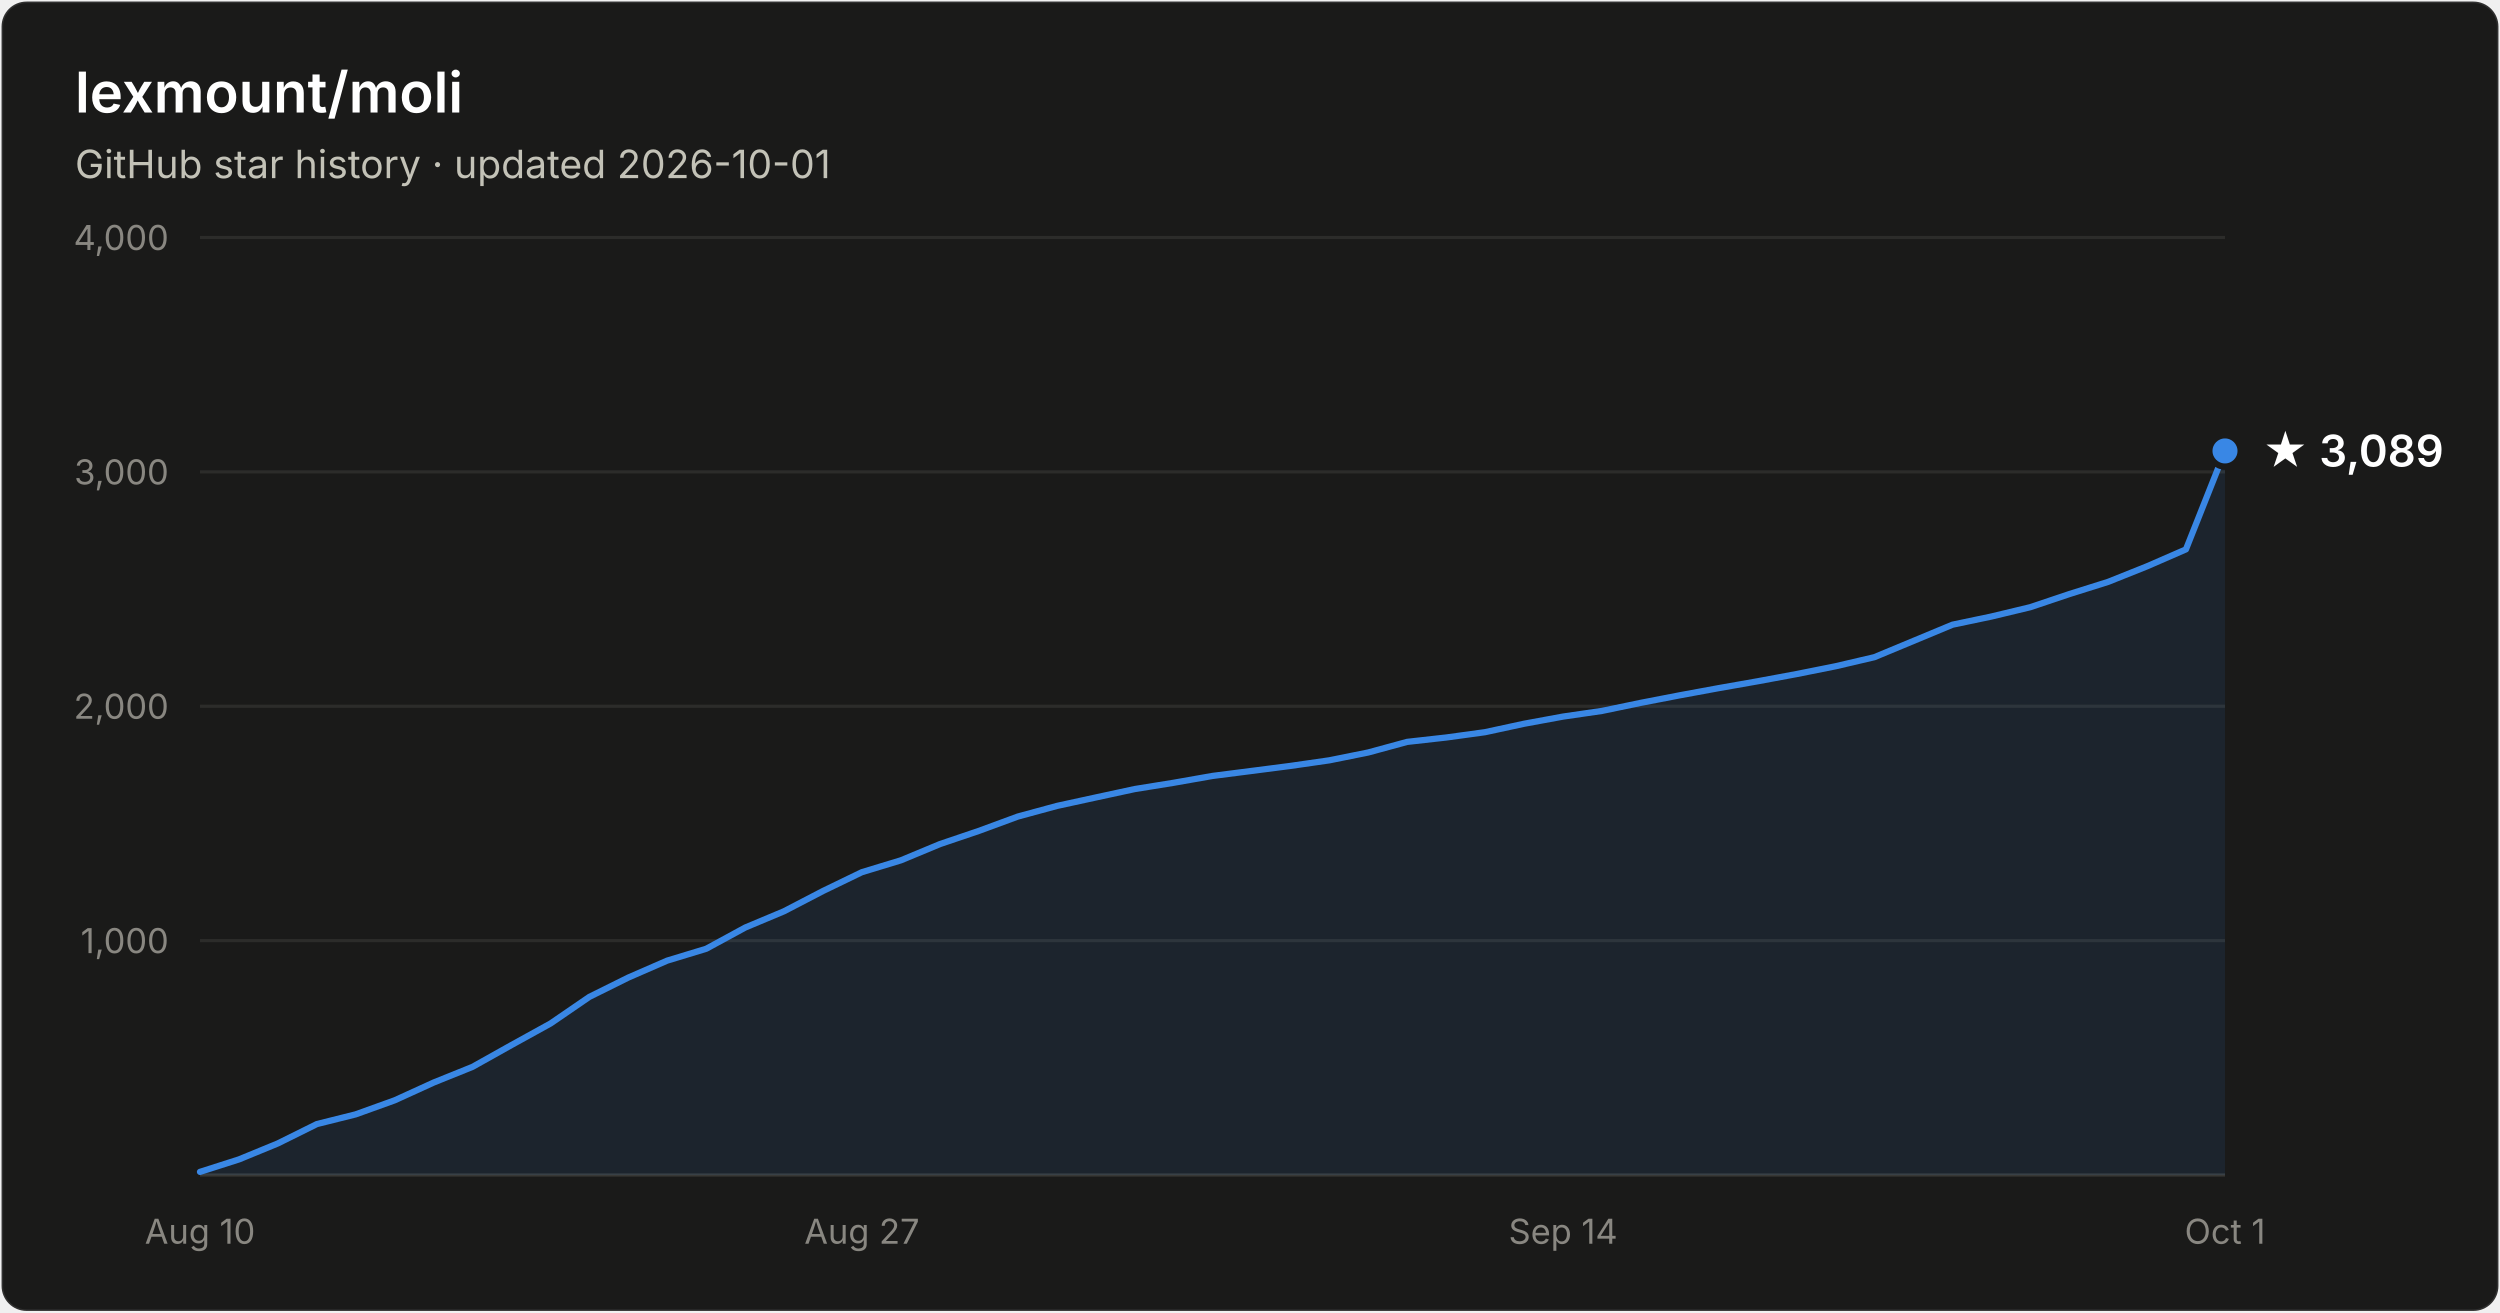
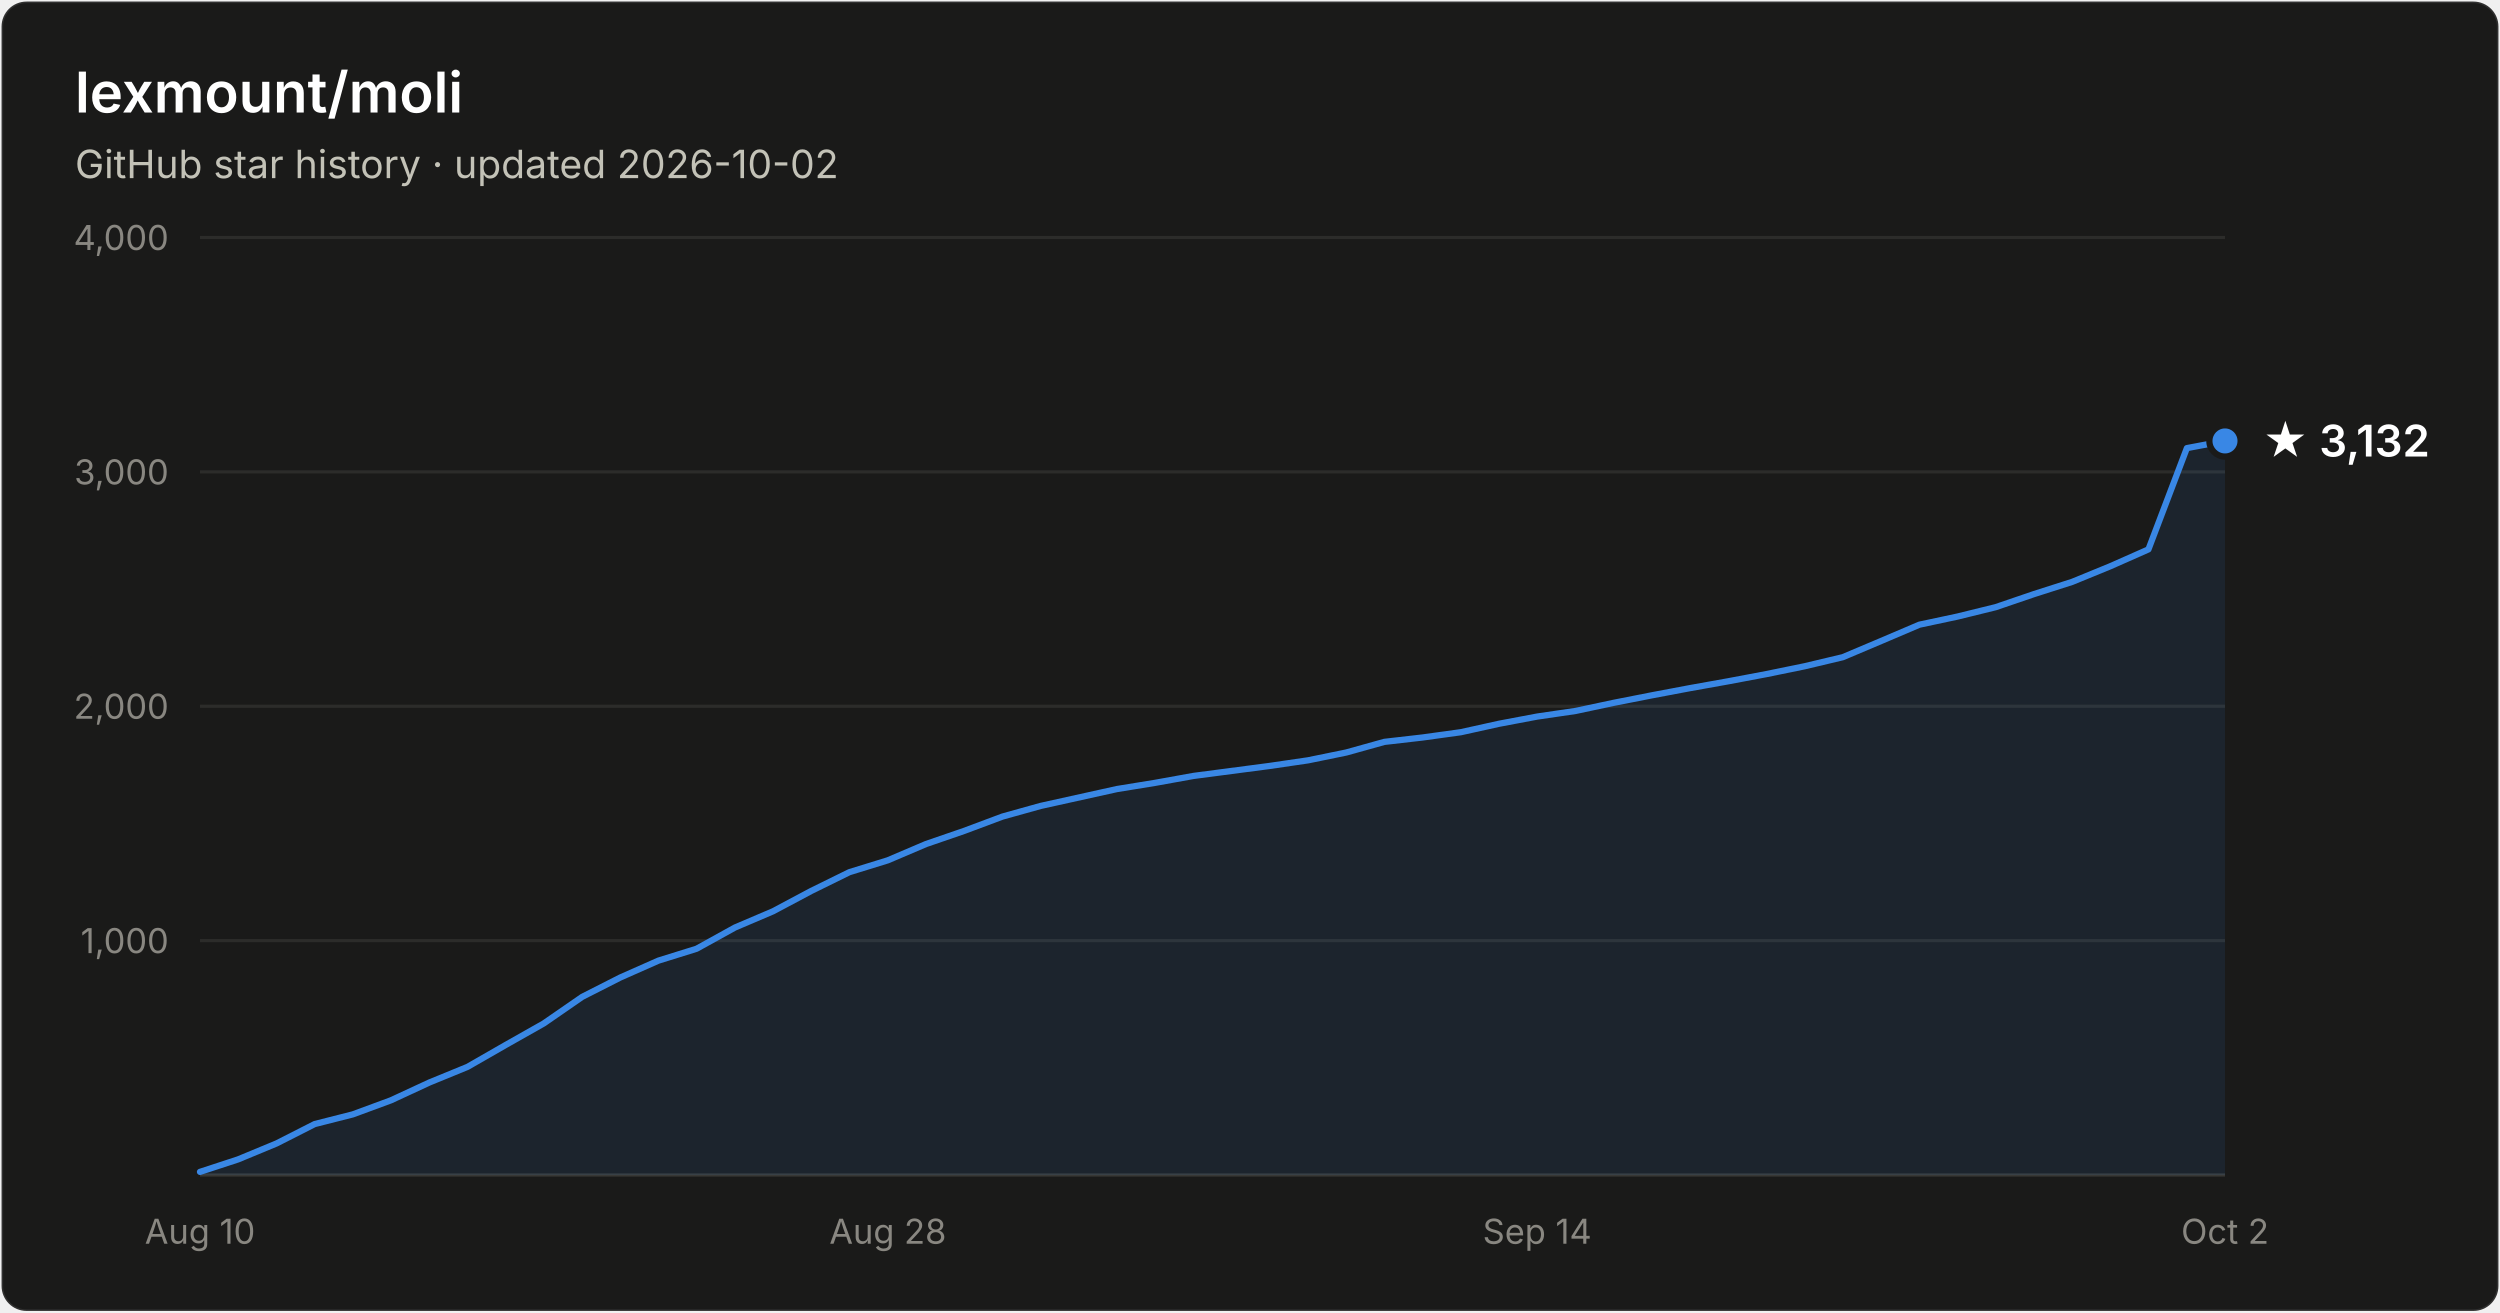
- <svg xmlns="http://www.w3.org/2000/svg" width="800" height="420" viewBox="0 0 800 420" font-family="system-ui, -apple-system, Segoe UI, sans-serif" role="img" aria-label="Star history of lexmount/moli: 3,089 stars as of 2026-10-01">
+ <svg xmlns="http://www.w3.org/2000/svg" width="800" height="420" viewBox="0 0 800 420" font-family="system-ui, -apple-system, Segoe UI, sans-serif" role="img" aria-label="Star history of lexmount/moli: 3,132 stars as of 2026-10-02">
  <rect x="0.5" y="0.5" width="799" height="419" rx="8" fill="#1a1a19" stroke="rgba(255,255,255,0.10)" />
  <text x="24" y="36" fill="#ffffff" font-size="18" font-weight="600">lexmount/moli</text>
-   <text x="24" y="57" fill="#c3c2b7" font-size="12.5">GitHub star history · updated 2026-10-01</text>
+   <text x="24" y="57" fill="#c3c2b7" font-size="12.5">GitHub star history · updated 2026-10-02</text>
  <line x1="64" y1="301.0" x2="712" y2="301.0" stroke="#2c2c2a" stroke-width="1" />
  <text x="54" y="305.0" text-anchor="end" fill="#898781" font-size="11" style="font-variant-numeric:tabular-nums">1,000</text>
  <line x1="64" y1="226.0" x2="712" y2="226.0" stroke="#2c2c2a" stroke-width="1" />
  <text x="54" y="230.0" text-anchor="end" fill="#898781" font-size="11" style="font-variant-numeric:tabular-nums">2,000</text>
  <line x1="64" y1="151.0" x2="712" y2="151.0" stroke="#2c2c2a" stroke-width="1" />
  <text x="54" y="155.0" text-anchor="end" fill="#898781" font-size="11" style="font-variant-numeric:tabular-nums">3,000</text>
  <line x1="64" y1="76.0" x2="712" y2="76.0" stroke="#2c2c2a" stroke-width="1" />
  <text x="54" y="80.0" text-anchor="end" fill="#898781" font-size="11" style="font-variant-numeric:tabular-nums">4,000</text>
  <line x1="64" y1="376" x2="712" y2="376" stroke="#383835" stroke-width="1" />
  <text x="64.0" y="398" text-anchor="middle" fill="#898781" font-size="11" style="font-variant-numeric:tabular-nums">Aug 10</text>
-   <text x="275.8" y="398" text-anchor="middle" fill="#898781" font-size="11" style="font-variant-numeric:tabular-nums">Aug 27</text>
-   <text x="500.2" y="398" text-anchor="middle" fill="#898781" font-size="11" style="font-variant-numeric:tabular-nums">Sep 14</text>
-   <text x="712.0" y="398" text-anchor="middle" fill="#898781" font-size="11" style="font-variant-numeric:tabular-nums">Oct 1</text>
-   <path d="M64.0 375.0 L76.5 371.0 L88.9 365.9 L101.4 359.7 L113.8 356.6 L126.3 352.1 L138.8 346.4 L151.2 341.4 L163.7 334.4 L176.2 327.5 L188.6 319.0 L201.1 312.8 L213.5 307.4 L226.0 303.6 L238.5 296.8 L250.9 291.6 L263.4 285.1 L275.8 279.1 L288.3 275.3 L300.8 270.1 L313.2 265.9 L325.7 261.3 L338.2 257.9 L350.6 255.2 L363.1 252.5 L375.5 250.5 L388.0 248.3 L400.5 246.7 L412.9 245.1 L425.4 243.3 L437.8 240.8 L450.3 237.4 L462.8 236.0 L475.2 234.3 L487.7 231.6 L500.2 229.3 L512.6 227.5 L525.1 224.9 L537.5 222.5 L550.0 220.2 L562.5 218.0 L574.9 215.7 L587.4 213.2 L599.8 210.3 L612.3 205.1 L624.8 199.9 L637.2 197.3 L649.7 194.3 L662.2 190.1 L674.6 186.2 L687.1 181.2 L699.5 175.8 L712.0 144.3 L712.0 376 L64.0 376 Z" fill="#3987e5" fill-opacity="0.1" />
-   <path d="M64.0 375.0 L76.5 371.0 L88.9 365.9 L101.4 359.7 L113.8 356.6 L126.3 352.1 L138.8 346.4 L151.2 341.4 L163.7 334.4 L176.2 327.5 L188.6 319.0 L201.1 312.8 L213.5 307.4 L226.0 303.6 L238.5 296.8 L250.9 291.6 L263.4 285.1 L275.8 279.1 L288.3 275.3 L300.8 270.1 L313.2 265.9 L325.7 261.3 L338.2 257.9 L350.6 255.2 L363.1 252.5 L375.5 250.5 L388.0 248.3 L400.5 246.7 L412.9 245.1 L425.4 243.3 L437.8 240.8 L450.3 237.4 L462.8 236.0 L475.2 234.3 L487.7 231.6 L500.2 229.3 L512.6 227.5 L525.1 224.9 L537.5 222.5 L550.0 220.2 L562.5 218.0 L574.9 215.7 L587.4 213.2 L599.8 210.3 L612.3 205.1 L624.8 199.9 L637.2 197.3 L649.7 194.3 L662.2 190.1 L674.6 186.2 L687.1 181.2 L699.5 175.8 L712.0 144.3" fill="none" stroke="#3987e5" stroke-width="2" stroke-linejoin="round" stroke-linecap="round" />
-   <circle cx="712.0" cy="144.3" r="5" fill="#3987e5" stroke="#1a1a19" stroke-width="2" />
-   <text x="724.0" y="149.3" fill="#ffffff" font-size="14" font-weight="600">★ 3,089</text>
+   <text x="284.1" y="398" text-anchor="middle" fill="#898781" font-size="11" style="font-variant-numeric:tabular-nums">Aug 28</text>
+   <text x="491.9" y="398" text-anchor="middle" fill="#898781" font-size="11" style="font-variant-numeric:tabular-nums">Sep 14</text>
+   <text x="712.0" y="398" text-anchor="middle" fill="#898781" font-size="11" style="font-variant-numeric:tabular-nums">Oct 2</text>
+   <path d="M64.0 375.0 L76.2 371.0 L88.5 365.9 L100.7 359.7 L112.9 356.6 L125.1 352.1 L137.4 346.4 L149.6 341.4 L161.8 334.4 L174.0 327.5 L186.3 319.0 L198.5 312.8 L210.7 307.4 L222.9 303.6 L235.2 296.8 L247.4 291.6 L259.6 285.1 L271.8 279.1 L284.1 275.3 L296.3 270.1 L308.5 265.9 L320.8 261.3 L333.0 257.9 L345.2 255.2 L357.4 252.5 L369.7 250.5 L381.9 248.3 L394.1 246.7 L406.3 245.1 L418.6 243.3 L430.8 240.8 L443.0 237.4 L455.2 236.0 L467.5 234.3 L479.7 231.6 L491.9 229.3 L504.2 227.5 L516.4 224.9 L528.6 222.5 L540.8 220.2 L553.1 218.0 L565.3 215.7 L577.5 213.2 L589.7 210.3 L602.0 205.1 L614.2 199.9 L626.4 197.3 L638.6 194.3 L650.9 190.1 L663.1 186.2 L675.3 181.2 L687.5 175.8 L699.8 143.4 L712.0 141.1 L712.0 376 L64.0 376 Z" fill="#3987e5" fill-opacity="0.1" />
+   <path d="M64.0 375.0 L76.2 371.0 L88.5 365.9 L100.7 359.7 L112.9 356.6 L125.1 352.1 L137.4 346.4 L149.6 341.4 L161.8 334.4 L174.0 327.5 L186.3 319.0 L198.5 312.8 L210.7 307.4 L222.9 303.6 L235.2 296.8 L247.4 291.6 L259.6 285.1 L271.8 279.1 L284.1 275.3 L296.3 270.1 L308.5 265.9 L320.8 261.3 L333.0 257.9 L345.2 255.2 L357.4 252.5 L369.7 250.5 L381.9 248.3 L394.1 246.7 L406.3 245.1 L418.6 243.3 L430.8 240.8 L443.0 237.4 L455.2 236.0 L467.5 234.3 L479.7 231.6 L491.9 229.3 L504.2 227.5 L516.4 224.9 L528.6 222.5 L540.8 220.2 L553.1 218.0 L565.3 215.7 L577.5 213.2 L589.7 210.3 L602.0 205.1 L614.2 199.9 L626.4 197.3 L638.6 194.3 L650.9 190.1 L663.1 186.2 L675.3 181.2 L687.5 175.8 L699.8 143.4 L712.0 141.1" fill="none" stroke="#3987e5" stroke-width="2" stroke-linejoin="round" stroke-linecap="round" />
+   <circle cx="712.0" cy="141.1" r="5" fill="#3987e5" stroke="#1a1a19" stroke-width="2" />
+   <text x="724.0" y="146.1" fill="#ffffff" font-size="14" font-weight="600">★ 3,132</text>
</svg>
